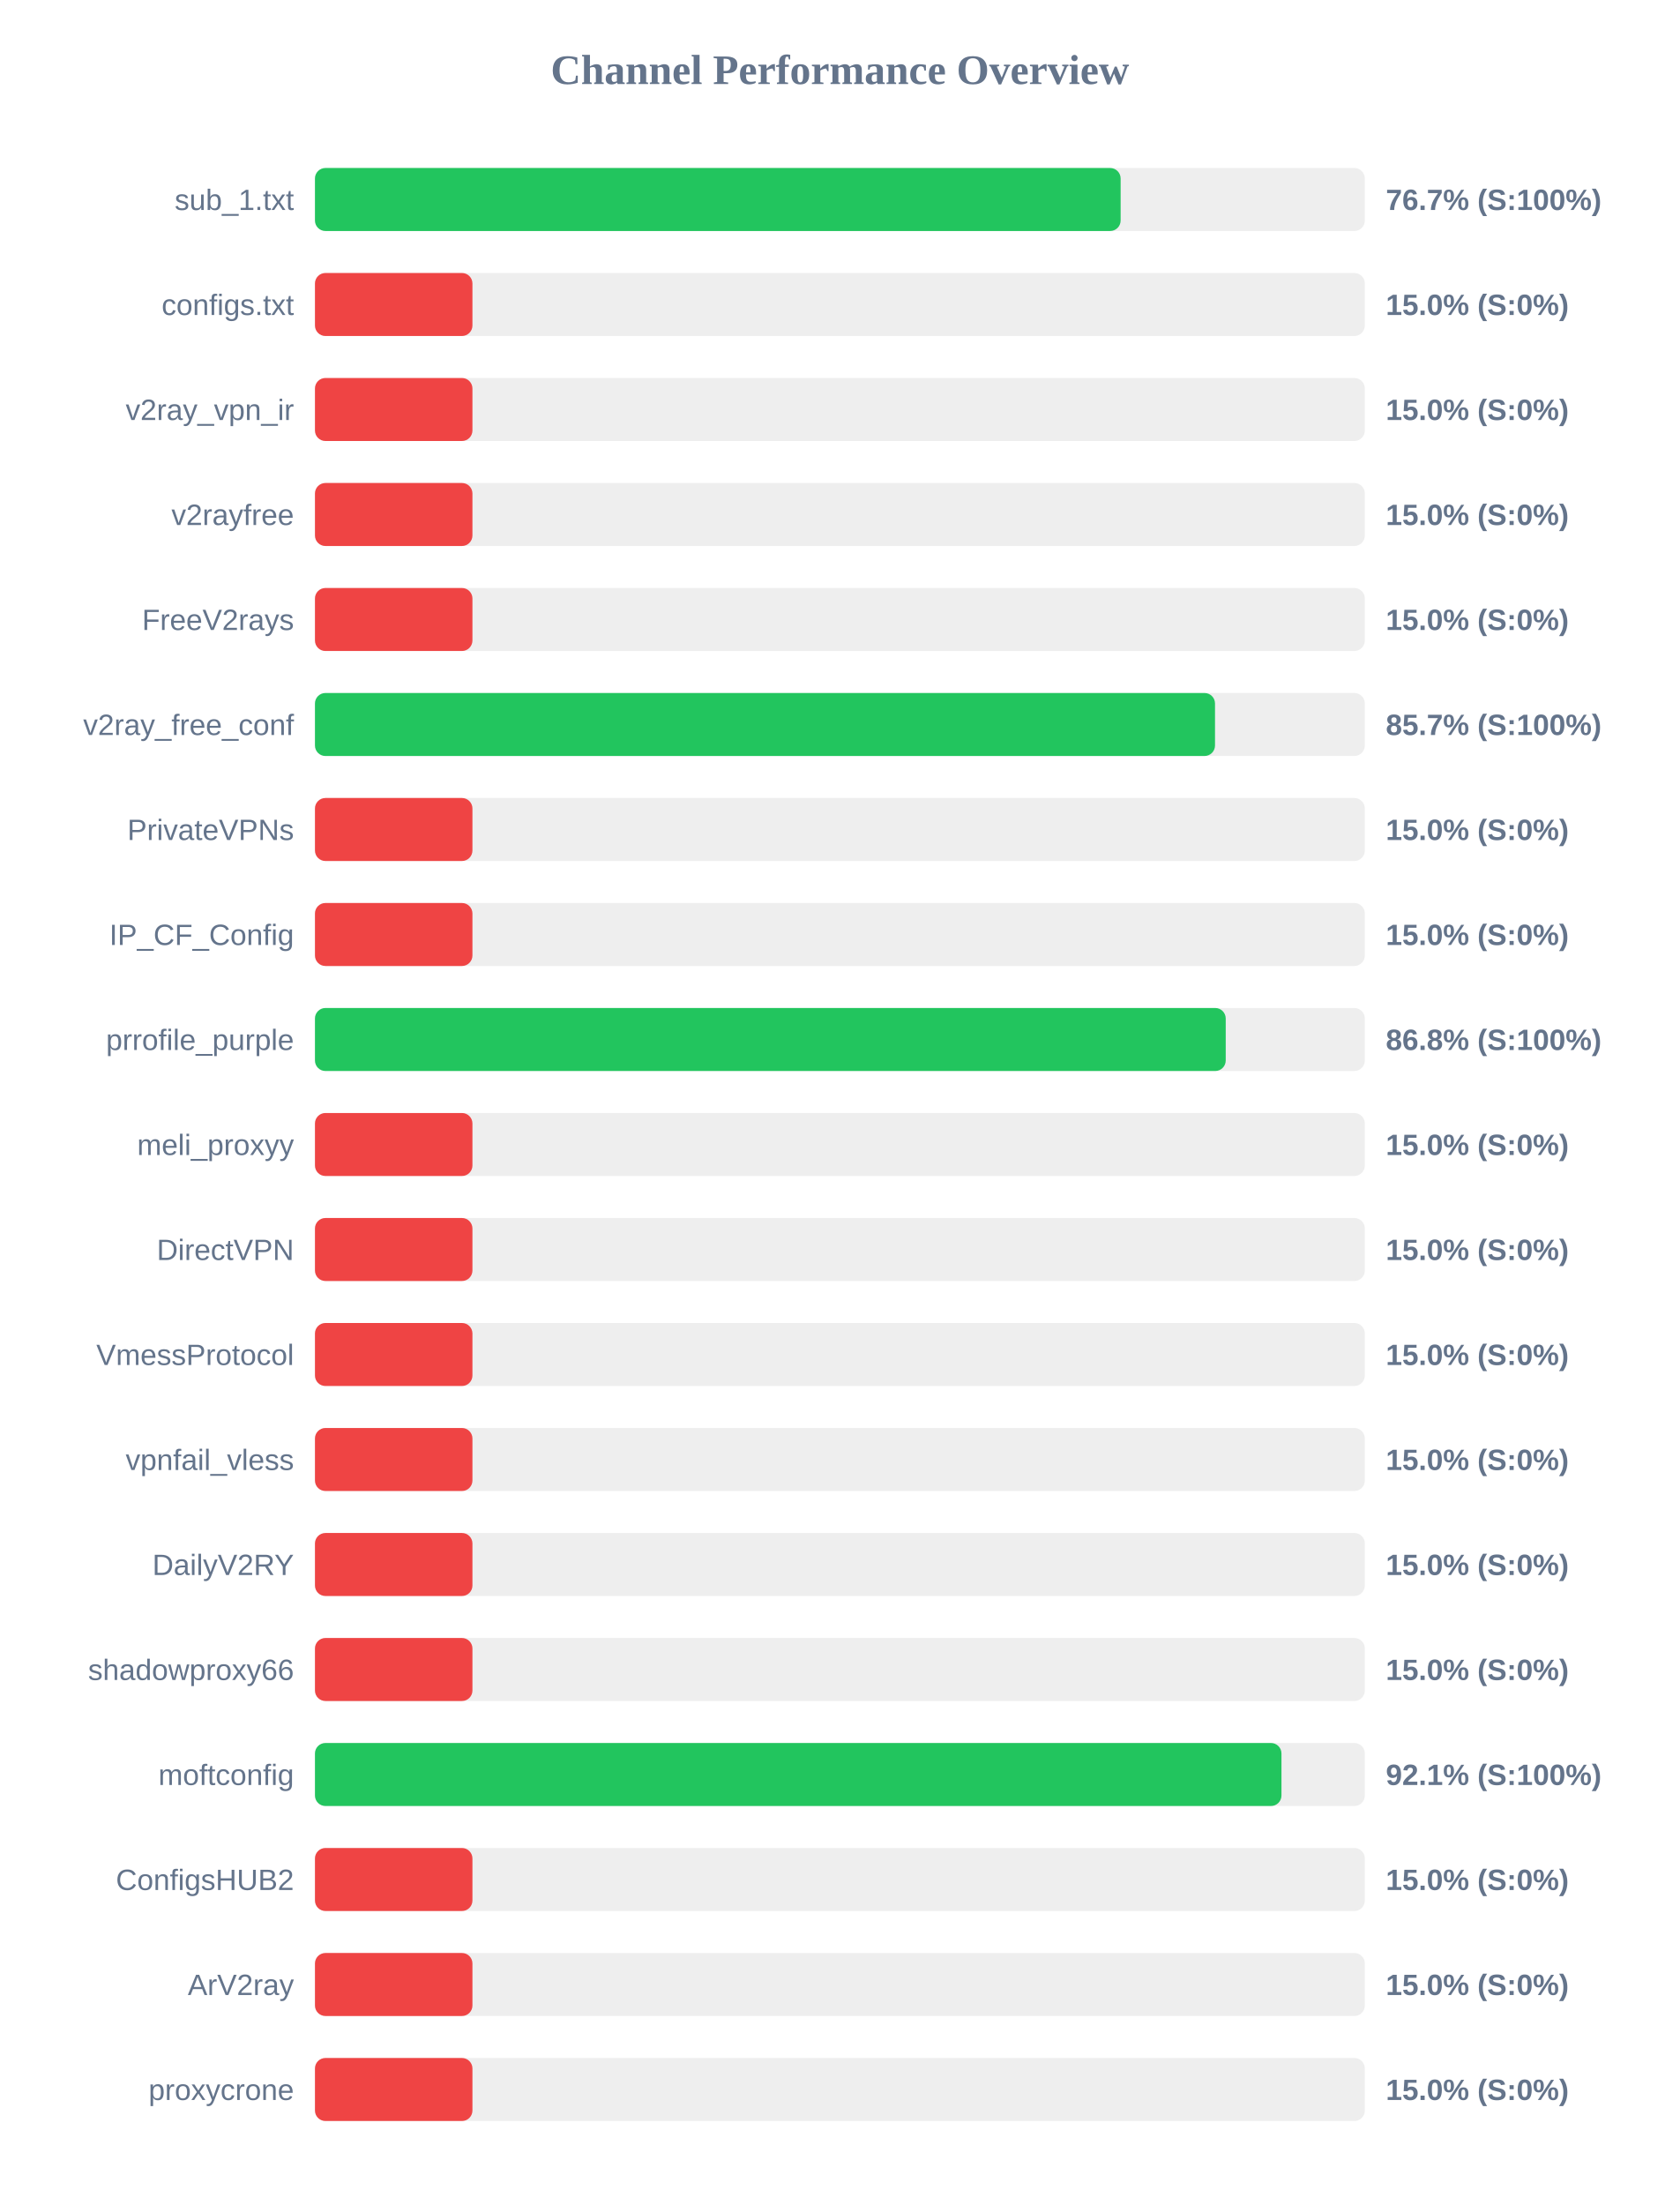
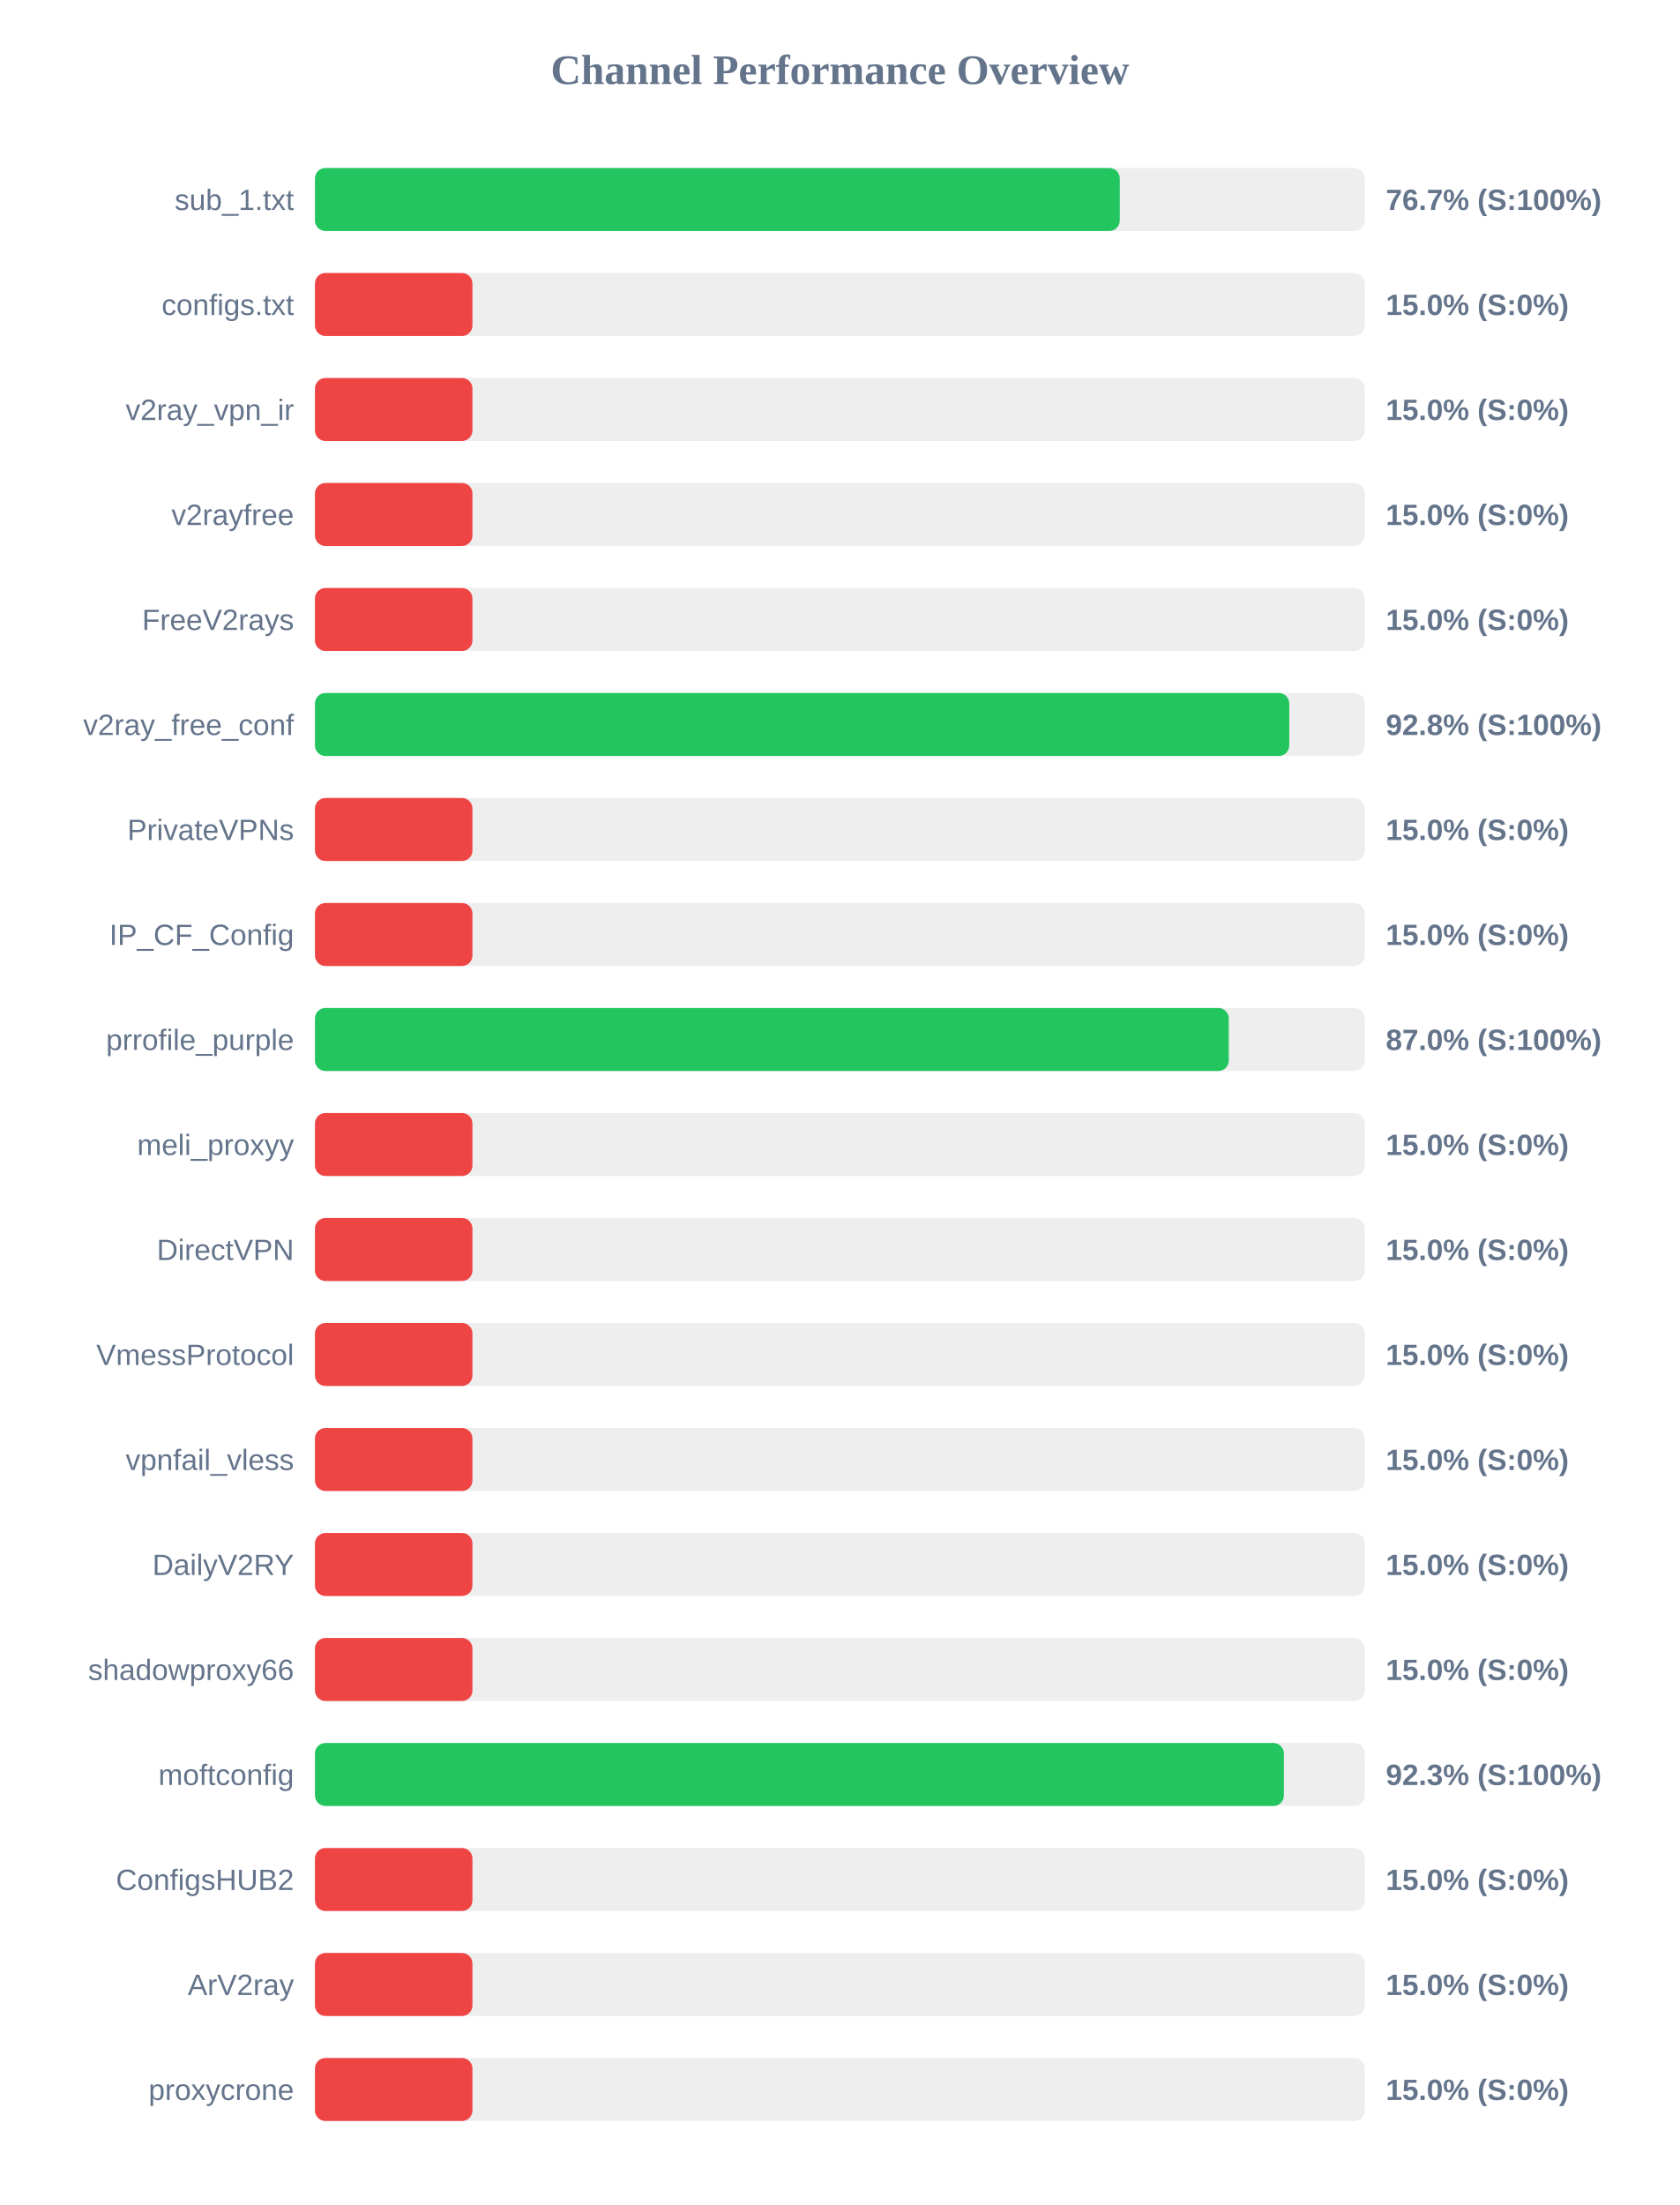
<svg xmlns="http://www.w3.org/2000/svg" width="800" height="1050" version="1.1">
  <style>
        .row { font: 14px Arial; fill: #64748b; }
        .score { font: bold 14px Arial; fill: #64748b; }
    </style>
  <text x="400" y="40" text-anchor="middle" font-size="20px" font-weight="bold" fill="#64748b">Channel Performance Overview</text>
  <rect x="150" y="80" width="500" height="30" fill="#eee" rx="5" />
-   <rect x="150" y="80" width="383.7" height="30" fill="#22c55e" rx="5" />
+   <rect x="150" y="80" width="383.3" height="30" fill="#22c55e" rx="5" />
  <text x="140" y="100" text-anchor="end" class="row">sub_1.txt</text>
  <text x="660" y="100" text-anchor="start" class="score">76.7% (S:100%)</text>
  <rect x="150" y="130" width="500" height="30" fill="#eee" rx="5" />
  <rect x="150" y="130" width="75.0" height="30" fill="#ef4444" rx="5" />
  <text x="140" y="150" text-anchor="end" class="row">configs.txt</text>
  <text x="660" y="150" text-anchor="start" class="score">15.0% (S:0%)</text>
  <rect x="150" y="180" width="500" height="30" fill="#eee" rx="5" />
  <rect x="150" y="180" width="75.0" height="30" fill="#ef4444" rx="5" />
  <text x="140" y="200" text-anchor="end" class="row">v2ray_vpn_ir</text>
  <text x="660" y="200" text-anchor="start" class="score">15.0% (S:0%)</text>
  <rect x="150" y="230" width="500" height="30" fill="#eee" rx="5" />
  <rect x="150" y="230" width="75.0" height="30" fill="#ef4444" rx="5" />
  <text x="140" y="250" text-anchor="end" class="row">v2rayfree</text>
  <text x="660" y="250" text-anchor="start" class="score">15.0% (S:0%)</text>
  <rect x="150" y="280" width="500" height="30" fill="#eee" rx="5" />
  <rect x="150" y="280" width="75.0" height="30" fill="#ef4444" rx="5" />
  <text x="140" y="300" text-anchor="end" class="row">FreeV2rays</text>
  <text x="660" y="300" text-anchor="start" class="score">15.0% (S:0%)</text>
  <rect x="150" y="330" width="500" height="30" fill="#eee" rx="5" />
-   <rect x="150" y="330" width="428.65" height="30" fill="#22c55e" rx="5" />
+   <rect x="150" y="330" width="464.0" height="30" fill="#22c55e" rx="5" />
  <text x="140" y="350" text-anchor="end" class="row">v2ray_free_conf</text>
-   <text x="660" y="350" text-anchor="start" class="score">85.7% (S:100%)</text>
+   <text x="660" y="350" text-anchor="start" class="score">92.8% (S:100%)</text>
  <rect x="150" y="380" width="500" height="30" fill="#eee" rx="5" />
  <rect x="150" y="380" width="75.0" height="30" fill="#ef4444" rx="5" />
  <text x="140" y="400" text-anchor="end" class="row">PrivateVPNs</text>
  <text x="660" y="400" text-anchor="start" class="score">15.0% (S:0%)</text>
  <rect x="150" y="430" width="500" height="30" fill="#eee" rx="5" />
  <rect x="150" y="430" width="75.0" height="30" fill="#ef4444" rx="5" />
  <text x="140" y="450" text-anchor="end" class="row">IP_CF_Config</text>
  <text x="660" y="450" text-anchor="start" class="score">15.0% (S:0%)</text>
  <rect x="150" y="480" width="500" height="30" fill="#eee" rx="5" />
-   <rect x="150" y="480" width="433.75" height="30" fill="#22c55e" rx="5" />
+   <rect x="150" y="480" width="435.2" height="30" fill="#22c55e" rx="5" />
  <text x="140" y="500" text-anchor="end" class="row">prrofile_purple</text>
-   <text x="660" y="500" text-anchor="start" class="score">86.8% (S:100%)</text>
+   <text x="660" y="500" text-anchor="start" class="score">87.0% (S:100%)</text>
  <rect x="150" y="530" width="500" height="30" fill="#eee" rx="5" />
  <rect x="150" y="530" width="75.0" height="30" fill="#ef4444" rx="5" />
  <text x="140" y="550" text-anchor="end" class="row">meli_proxyy</text>
  <text x="660" y="550" text-anchor="start" class="score">15.0% (S:0%)</text>
  <rect x="150" y="580" width="500" height="30" fill="#eee" rx="5" />
  <rect x="150" y="580" width="75.0" height="30" fill="#ef4444" rx="5" />
  <text x="140" y="600" text-anchor="end" class="row">DirectVPN</text>
  <text x="660" y="600" text-anchor="start" class="score">15.0% (S:0%)</text>
  <rect x="150" y="630" width="500" height="30" fill="#eee" rx="5" />
  <rect x="150" y="630" width="75.0" height="30" fill="#ef4444" rx="5" />
  <text x="140" y="650" text-anchor="end" class="row">VmessProtocol</text>
  <text x="660" y="650" text-anchor="start" class="score">15.0% (S:0%)</text>
  <rect x="150" y="680" width="500" height="30" fill="#eee" rx="5" />
  <rect x="150" y="680" width="75.0" height="30" fill="#ef4444" rx="5" />
  <text x="140" y="700" text-anchor="end" class="row">vpnfail_vless</text>
  <text x="660" y="700" text-anchor="start" class="score">15.0% (S:0%)</text>
  <rect x="150" y="730" width="500" height="30" fill="#eee" rx="5" />
  <rect x="150" y="730" width="75.0" height="30" fill="#ef4444" rx="5" />
  <text x="140" y="750" text-anchor="end" class="row">DailyV2RY</text>
  <text x="660" y="750" text-anchor="start" class="score">15.0% (S:0%)</text>
  <rect x="150" y="780" width="500" height="30" fill="#eee" rx="5" />
  <rect x="150" y="780" width="75.0" height="30" fill="#ef4444" rx="5" />
  <text x="140" y="800" text-anchor="end" class="row">shadowproxy66</text>
  <text x="660" y="800" text-anchor="start" class="score">15.0% (S:0%)</text>
  <rect x="150" y="830" width="500" height="30" fill="#eee" rx="5" />
-   <rect x="150" y="830" width="460.3" height="30" fill="#22c55e" rx="5" />
+   <rect x="150" y="830" width="461.45" height="30" fill="#22c55e" rx="5" />
  <text x="140" y="850" text-anchor="end" class="row">moftconfig</text>
-   <text x="660" y="850" text-anchor="start" class="score">92.1% (S:100%)</text>
+   <text x="660" y="850" text-anchor="start" class="score">92.3% (S:100%)</text>
  <rect x="150" y="880" width="500" height="30" fill="#eee" rx="5" />
  <rect x="150" y="880" width="75.0" height="30" fill="#ef4444" rx="5" />
  <text x="140" y="900" text-anchor="end" class="row">ConfigsHUB2</text>
  <text x="660" y="900" text-anchor="start" class="score">15.0% (S:0%)</text>
  <rect x="150" y="930" width="500" height="30" fill="#eee" rx="5" />
  <rect x="150" y="930" width="75.0" height="30" fill="#ef4444" rx="5" />
  <text x="140" y="950" text-anchor="end" class="row">ArV2ray</text>
  <text x="660" y="950" text-anchor="start" class="score">15.0% (S:0%)</text>
  <rect x="150" y="980" width="500" height="30" fill="#eee" rx="5" />
  <rect x="150" y="980" width="75.0" height="30" fill="#ef4444" rx="5" />
  <text x="140" y="1000" text-anchor="end" class="row">proxycrone</text>
  <text x="660" y="1000" text-anchor="start" class="score">15.0% (S:0%)</text>
</svg>
